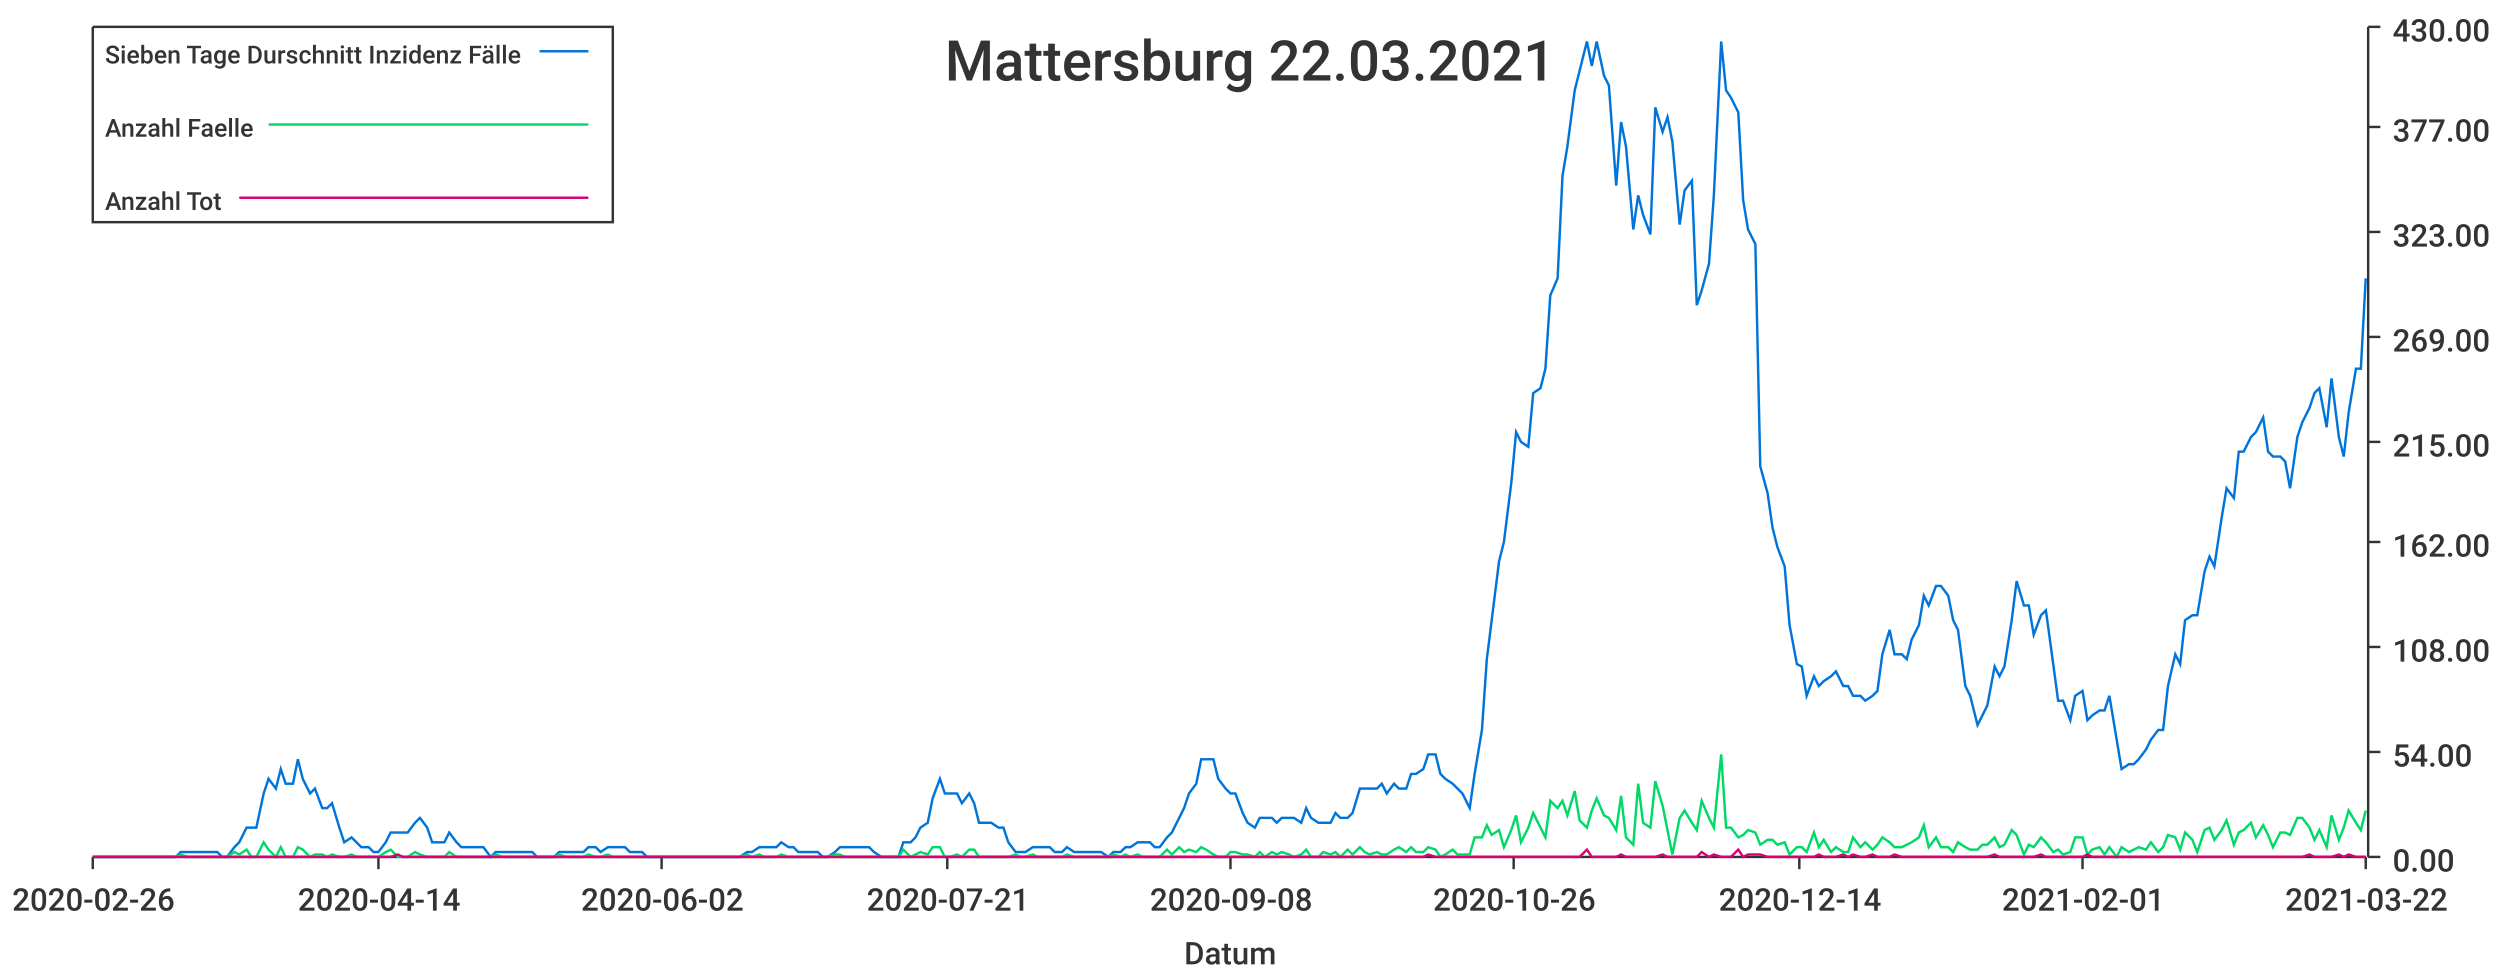
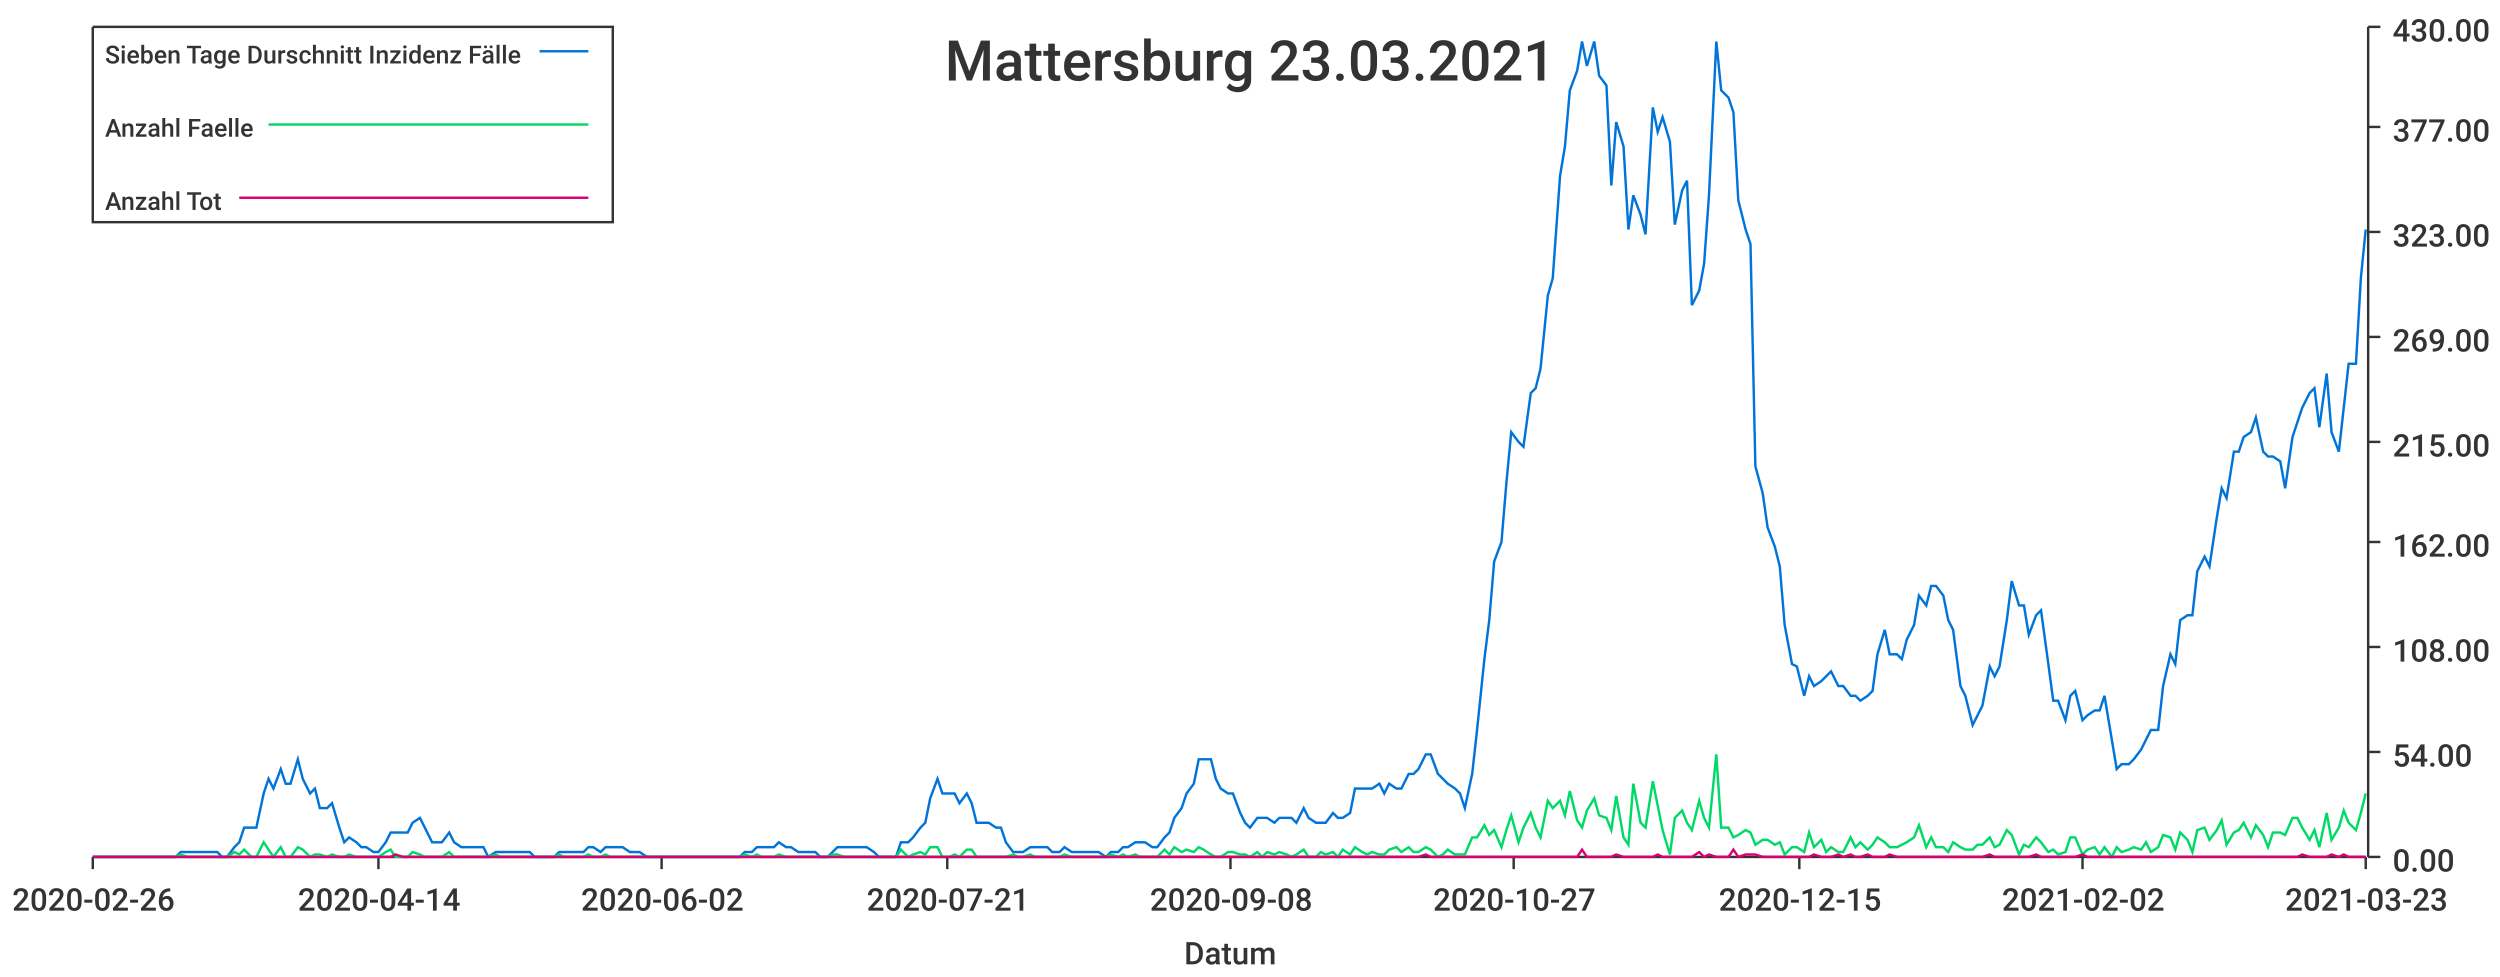
<svg xmlns="http://www.w3.org/2000/svg" width="1024" height="400">\n<path d="M 0 0 L 1024 0 L 1024 400 L 0 400 L 0 0" style="stroke-width:0;stroke:rgba(255,255,255,1.0);fill:rgba(255,255,255,1.0)" />
  <path d="M 38 11 L 969 11 L 969 351 L 38 351 L 38 11" style="stroke-width:0;stroke:rgba(255,255,255,1.0);fill:rgba(255,255,255,1.0)" />
  <path d="M 38 351 L 969 351" style="stroke-width:1;stroke:rgba(51,51,51,1.0);fill:none" />
  <path d="M 38 351 L 38 356" style="stroke-width:1;stroke:rgba(51,51,51,1.0);fill:none" />
  <text x="5" y="373" style="stroke-width:0;stroke:none;fill:rgba(51,51,51,1.0);font-size:12.8px;font-family:'Roboto Medium',sans-serif">2020-02-26</text>
  <path d="M 155 351 L 155 356" style="stroke-width:1;stroke:rgba(51,51,51,1.0);fill:none" />
  <text x="122" y="373" style="stroke-width:0;stroke:none;fill:rgba(51,51,51,1.0);font-size:12.8px;font-family:'Roboto Medium',sans-serif">2020-04-14</text>
  <path d="M 271 351 L 271 356" style="stroke-width:1;stroke:rgba(51,51,51,1.0);fill:none" />
  <text x="238" y="373" style="stroke-width:0;stroke:none;fill:rgba(51,51,51,1.0);font-size:12.8px;font-family:'Roboto Medium',sans-serif">2020-06-02</text>
  <path d="M 388 351 L 388 356" style="stroke-width:1;stroke:rgba(51,51,51,1.0);fill:none" />
  <text x="355" y="373" style="stroke-width:0;stroke:none;fill:rgba(51,51,51,1.0);font-size:12.8px;font-family:'Roboto Medium',sans-serif">2020-07-21</text>
  <path d="M 504 351 L 504 356" style="stroke-width:1;stroke:rgba(51,51,51,1.0);fill:none" />
  <text x="471" y="373" style="stroke-width:0;stroke:none;fill:rgba(51,51,51,1.0);font-size:12.8px;font-family:'Roboto Medium',sans-serif">2020-09-08</text>
  <path d="M 620 351 L 620 356" style="stroke-width:1;stroke:rgba(51,51,51,1.0);fill:none" />
-   <text x="587" y="373" style="stroke-width:0;stroke:none;fill:rgba(51,51,51,1.0);font-size:12.8px;font-family:'Roboto Medium',sans-serif">2020-10-26</text>
+   <text x="587" y="373" style="stroke-width:0;stroke:none;fill:rgba(51,51,51,1.0);font-size:12.8px;font-family:'Roboto Medium',sans-serif">2020-10-27</text>
  <path d="M 737 351 L 737 356" style="stroke-width:1;stroke:rgba(51,51,51,1.0);fill:none" />
-   <text x="704" y="373" style="stroke-width:0;stroke:none;fill:rgba(51,51,51,1.0);font-size:12.8px;font-family:'Roboto Medium',sans-serif">2020-12-14</text>
+   <text x="704" y="373" style="stroke-width:0;stroke:none;fill:rgba(51,51,51,1.0);font-size:12.8px;font-family:'Roboto Medium',sans-serif">2020-12-15</text>
  <path d="M 853 351 L 853 356" style="stroke-width:1;stroke:rgba(51,51,51,1.0);fill:none" />
-   <text x="820" y="373" style="stroke-width:0;stroke:none;fill:rgba(51,51,51,1.0);font-size:12.8px;font-family:'Roboto Medium',sans-serif">2021-02-01</text>
+   <text x="820" y="373" style="stroke-width:0;stroke:none;fill:rgba(51,51,51,1.0);font-size:12.8px;font-family:'Roboto Medium',sans-serif">2021-02-02</text>
  <path d="M 969 351 L 969 356" style="stroke-width:1;stroke:rgba(51,51,51,1.0);fill:none" />
-   <text x="936" y="373" style="stroke-width:0;stroke:none;fill:rgba(51,51,51,1.0);font-size:12.8px;font-family:'Roboto Medium',sans-serif">2021-03-22</text>
+   <text x="936" y="373" style="stroke-width:0;stroke:none;fill:rgba(51,51,51,1.0);font-size:12.8px;font-family:'Roboto Medium',sans-serif">2021-03-23</text>
  <text x="485" y="395" style="stroke-width:0;stroke:none;fill:rgba(51,51,51,1.0);font-size:12.8px;font-family:'Roboto Medium',sans-serif">Datum</text>
  <path d="M 970 351 L 970 11" style="stroke-width:1;stroke:rgba(51,51,51,1.0);fill:none" />
  <path d="M 970 351 L 975 351" style="stroke-width:1;stroke:rgba(51,51,51,1.0);fill:none" />
  <text x="980" y="357" style="stroke-width:0;stroke:none;fill:rgba(51,51,51,1.0);font-size:12.8px;font-family:'Roboto Medium',sans-serif">0.00</text>
  <path d="M 970 308 L 975 308" style="stroke-width:1;stroke:rgba(51,51,51,1.0);fill:none" />
  <text x="980" y="314" style="stroke-width:0;stroke:none;fill:rgba(51,51,51,1.0);font-size:12.8px;font-family:'Roboto Medium',sans-serif">54.00</text>
  <path d="M 970 265 L 975 265" style="stroke-width:1;stroke:rgba(51,51,51,1.0);fill:none" />
  <text x="980" y="271" style="stroke-width:0;stroke:none;fill:rgba(51,51,51,1.0);font-size:12.8px;font-family:'Roboto Medium',sans-serif">108.00</text>
  <path d="M 970 222 L 975 222" style="stroke-width:1;stroke:rgba(51,51,51,1.0);fill:none" />
  <text x="980" y="228" style="stroke-width:0;stroke:none;fill:rgba(51,51,51,1.0);font-size:12.8px;font-family:'Roboto Medium',sans-serif">162.00</text>
  <path d="M 970 181 L 975 181" style="stroke-width:1;stroke:rgba(51,51,51,1.0);fill:none" />
  <text x="980" y="187" style="stroke-width:0;stroke:none;fill:rgba(51,51,51,1.0);font-size:12.8px;font-family:'Roboto Medium',sans-serif">215.00</text>
  <path d="M 970 138 L 975 138" style="stroke-width:1;stroke:rgba(51,51,51,1.0);fill:none" />
  <text x="980" y="144" style="stroke-width:0;stroke:none;fill:rgba(51,51,51,1.0);font-size:12.8px;font-family:'Roboto Medium',sans-serif">269.00</text>
  <path d="M 970 95 L 975 95" style="stroke-width:1;stroke:rgba(51,51,51,1.0);fill:none" />
  <text x="980" y="101" style="stroke-width:0;stroke:none;fill:rgba(51,51,51,1.0);font-size:12.8px;font-family:'Roboto Medium',sans-serif">323.00</text>
  <path d="M 970 52 L 975 52" style="stroke-width:1;stroke:rgba(51,51,51,1.0);fill:none" />
  <text x="980" y="58" style="stroke-width:0;stroke:none;fill:rgba(51,51,51,1.0);font-size:12.8px;font-family:'Roboto Medium',sans-serif">377.00</text>
  <path d="M 970 11 L 975 11" style="stroke-width:1;stroke:rgba(51,51,51,1.0);fill:none" />
  <text x="980" y="17" style="stroke-width:0;stroke:none;fill:rgba(51,51,51,1.0);font-size:12.8px;font-family:'Roboto Medium',sans-serif">430.00</text>
-   <path d="M 38 351 L 41 351 L 43 351 L 46 351 L 48 351 L 50 351 L 53 351 L 55 351 L 58 351 L 60 351 L 62 351 L 65 351 L 67 351 L 70 351 L 72 351 L 74 349 L 77 349 L 79 349 L 81 349 L 84 349 L 86 349 L 89 349 L 91 351 L 93 351 L 96 347 L 98 345 L 101 339 L 103 339 L 105 339 L 108 325 L 110 319 L 113 323 L 115 315 L 117 321 L 120 321 L 122 311 L 124 319 L 127 325 L 129 323 L 132 331 L 134 331 L 136 329 L 139 339 L 141 345 L 144 343 L 146 345 L 148 347 L 151 347 L 153 349 L 155 349 L 158 345 L 160 341 L 163 341 L 165 341 L 167 341 L 170 337 L 172 335 L 175 339 L 177 345 L 179 345 L 182 345 L 184 341 L 187 345 L 189 347 L 191 347 L 194 347 L 196 347 L 198 347 L 201 351 L 203 349 L 206 349 L 208 349 L 210 349 L 213 349 L 215 349 L 218 349 L 220 351 L 222 351 L 225 351 L 227 351 L 229 349 L 232 349 L 234 349 L 237 349 L 239 349 L 241 347 L 244 347 L 246 349 L 249 347 L 251 347 L 253 347 L 256 347 L 258 349 L 261 349 L 263 349 L 265 351 L 268 351 L 270 351 L 272 351 L 275 351 L 277 351 L 280 351 L 282 351 L 284 351 L 287 351 L 289 351 L 292 351 L 294 351 L 296 351 L 299 351 L 301 351 L 303 351 L 306 349 L 308 349 L 311 347 L 313 347 L 315 347 L 318 347 L 320 345 L 323 347 L 325 347 L 327 349 L 330 349 L 332 349 L 335 349 L 337 351 L 339 351 L 342 349 L 344 347 L 346 347 L 349 347 L 351 347 L 354 347 L 356 347 L 358 349 L 361 351 L 363 351 L 366 351 L 368 351 L 370 345 L 373 345 L 375 343 L 377 339 L 380 337 L 382 327 L 385 319 L 387 325 L 389 325 L 392 325 L 394 329 L 397 325 L 399 329 L 401 337 L 404 337 L 406 337 L 409 339 L 411 339 L 413 345 L 416 349 L 418 349 L 420 349 L 423 347 L 425 347 L 428 347 L 430 347 L 432 349 L 435 349 L 437 347 L 440 349 L 442 349 L 444 349 L 447 349 L 449 349 L 451 349 L 454 351 L 456 349 L 459 349 L 461 347 L 463 347 L 466 345 L 468 345 L 471 345 L 473 347 L 475 347 L 478 343 L 480 341 L 483 335 L 485 331 L 487 325 L 490 321 L 492 311 L 494 311 L 497 311 L 499 319 L 502 323 L 504 325 L 506 325 L 509 333 L 511 337 L 514 339 L 516 335 L 518 335 L 521 335 L 523 337 L 525 335 L 528 335 L 530 335 L 533 337 L 535 331 L 537 335 L 540 337 L 542 337 L 545 337 L 547 333 L 549 335 L 552 335 L 554 333 L 557 323 L 559 323 L 561 323 L 564 323 L 566 321 L 568 325 L 571 321 L 573 323 L 576 323 L 578 317 L 580 317 L 583 315 L 585 309 L 588 309 L 590 317 L 592 319 L 595 321 L 597 323 L 599 325 L 602 331 L 604 317 L 607 299 L 609 270 L 611 254 L 614 230 L 616 222 L 619 198 L 621 177 L 623 181 L 626 183 L 628 161 L 631 159 L 633 151 L 635 121 L 638 114 L 640 72 L 642 60 L 645 37 L 647 29 L 650 17 L 652 27 L 654 17 L 657 31 L 659 35 L 662 76 L 664 50 L 666 60 L 669 94 L 671 80 L 673 88 L 676 96 L 678 44 L 681 54 L 683 48 L 685 58 L 688 92 L 690 78 L 693 74 L 695 125 L 697 119 L 700 108 L 702 80 L 705 17 L 707 37 L 709 40 L 712 46 L 714 82 L 716 94 L 719 100 L 721 191 L 724 202 L 726 216 L 728 224 L 731 232 L 733 256 L 736 272 L 738 273 L 740 285 L 743 277 L 745 281 L 747 279 L 750 277 L 752 275 L 755 281 L 757 281 L 759 285 L 762 285 L 764 287 L 767 285 L 769 283 L 771 268 L 774 258 L 776 268 L 779 268 L 781 270 L 783 262 L 786 256 L 788 244 L 790 248 L 793 240 L 795 240 L 798 244 L 800 254 L 802 258 L 805 281 L 807 285 L 810 297 L 812 293 L 814 289 L 817 273 L 819 277 L 821 273 L 824 254 L 826 238 L 829 248 L 831 248 L 833 260 L 836 252 L 838 250 L 841 272 L 843 287 L 845 287 L 848 295 L 850 285 L 853 283 L 855 295 L 857 293 L 860 291 L 862 291 L 864 285 L 867 303 L 869 315 L 872 313 L 874 313 L 876 311 L 879 307 L 881 303 L 884 299 L 886 299 L 888 281 L 891 268 L 893 272 L 895 254 L 898 252 L 900 252 L 903 234 L 905 228 L 907 232 L 910 212 L 912 200 L 915 204 L 917 185 L 919 185 L 922 179 L 924 177 L 927 171 L 929 185 L 931 187 L 934 187 L 936 189 L 938 200 L 941 179 L 943 173 L 946 167 L 948 161 L 950 159 L 953 175 L 955 155 L 958 179 L 960 187 L 962 169 L 965 151 L 967 151 L 969 114" style="stroke-width:1;stroke:rgba(0,116,217,1.0);fill:none" />
-   <path d="M 38 351 L 41 351 L 43 351 L 46 351 L 48 351 L 50 351 L 53 351 L 55 351 L 58 351 L 60 351 L 62 351 L 65 351 L 67 351 L 70 351 L 72 351 L 74 350 L 77 351 L 79 351 L 81 351 L 84 351 L 86 351 L 89 351 L 91 351 L 93 351 L 96 349 L 98 350 L 101 348 L 103 351 L 105 351 L 108 345 L 110 348 L 113 351 L 115 347 L 117 351 L 120 351 L 122 347 L 124 348 L 127 351 L 129 350 L 132 350 L 134 351 L 136 350 L 139 351 L 141 351 L 144 350 L 146 351 L 148 351 L 151 351 L 153 351 L 155 351 L 158 349 L 160 348 L 163 351 L 165 351 L 167 351 L 170 349 L 172 350 L 175 351 L 177 351 L 179 351 L 182 351 L 184 349 L 187 351 L 189 351 L 191 351 L 194 351 L 196 351 L 198 351 L 201 351 L 203 350 L 206 351 L 208 351 L 210 351 L 213 351 L 215 351 L 218 351 L 220 351 L 222 351 L 225 351 L 227 351 L 229 350 L 232 351 L 234 351 L 237 351 L 239 351 L 241 350 L 244 351 L 246 351 L 249 350 L 251 351 L 253 351 L 256 351 L 258 351 L 261 351 L 263 351 L 265 351 L 268 351 L 270 351 L 272 351 L 275 351 L 277 351 L 280 351 L 282 351 L 284 351 L 287 351 L 289 351 L 292 351 L 294 351 L 296 351 L 299 351 L 301 351 L 303 351 L 306 350 L 308 351 L 311 350 L 313 351 L 315 351 L 318 351 L 320 350 L 323 351 L 325 351 L 327 351 L 330 351 L 332 351 L 335 351 L 337 351 L 339 351 L 342 350 L 344 350 L 346 351 L 349 351 L 351 351 L 354 351 L 356 351 L 358 351 L 361 351 L 363 351 L 366 351 L 368 351 L 370 348 L 373 351 L 375 350 L 377 349 L 380 350 L 382 347 L 385 347 L 387 351 L 389 351 L 392 350 L 394 351 L 397 348 L 399 348 L 401 351 L 404 351 L 406 351 L 409 351 L 411 351 L 413 351 L 416 350 L 418 351 L 420 351 L 423 350 L 425 351 L 428 351 L 430 351 L 432 351 L 435 351 L 437 350 L 440 351 L 442 351 L 444 351 L 447 351 L 449 351 L 451 351 L 454 351 L 456 350 L 459 351 L 461 350 L 463 351 L 466 350 L 468 351 L 471 351 L 473 351 L 475 351 L 478 348 L 480 350 L 483 347 L 485 349 L 487 348 L 490 349 L 492 347 L 494 348 L 497 350 L 499 351 L 502 351 L 504 349 L 506 349 L 509 350 L 511 350 L 514 351 L 516 349 L 518 351 L 521 349 L 523 350 L 525 349 L 528 350 L 530 351 L 533 350 L 535 348 L 537 351 L 540 351 L 542 349 L 545 350 L 547 349 L 549 351 L 552 348 L 554 350 L 557 347 L 559 349 L 561 350 L 564 349 L 566 350 L 568 350 L 571 348 L 573 347 L 576 349 L 578 347 L 580 349 L 583 349 L 585 347 L 588 348 L 590 351 L 592 350 L 595 348 L 597 350 L 599 350 L 602 350 L 604 343 L 607 343 L 609 338 L 611 342 L 614 340 L 616 347 L 619 340 L 621 334 L 623 345 L 626 339 L 628 333 L 631 339 L 633 343 L 635 328 L 638 331 L 640 328 L 642 334 L 645 324 L 647 336 L 650 339 L 652 332 L 654 327 L 657 334 L 659 335 L 662 340 L 664 326 L 666 343 L 669 346 L 671 321 L 673 337 L 676 339 L 678 320 L 681 330 L 683 340 L 685 350 L 688 335 L 690 332 L 693 337 L 695 340 L 697 328 L 700 335 L 702 339 L 705 309 L 707 339 L 709 339 L 712 343 L 714 342 L 716 340 L 719 341 L 721 346 L 724 344 L 726 344 L 728 346 L 731 345 L 733 350 L 736 347 L 738 347 L 740 349 L 743 341 L 745 347 L 747 344 L 750 349 L 752 347 L 755 349 L 757 349 L 759 343 L 762 347 L 764 345 L 767 348 L 769 346 L 771 343 L 774 345 L 776 347 L 779 347 L 781 346 L 783 345 L 786 343 L 788 338 L 790 347 L 793 343 L 795 347 L 798 347 L 800 349 L 802 345 L 805 347 L 807 348 L 810 348 L 812 346 L 814 346 L 817 343 L 819 347 L 821 346 L 824 340 L 826 342 L 829 350 L 831 346 L 833 347 L 836 343 L 838 345 L 841 349 L 843 348 L 845 350 L 848 349 L 850 343 L 853 343 L 855 350 L 857 348 L 860 347 L 862 350 L 864 347 L 867 351 L 869 347 L 872 349 L 874 348 L 876 347 L 879 348 L 881 345 L 884 349 L 886 347 L 888 342 L 891 343 L 893 348 L 895 341 L 898 344 L 900 349 L 903 340 L 905 339 L 907 344 L 910 340 L 912 336 L 915 346 L 917 341 L 919 340 L 922 337 L 924 343 L 927 338 L 929 342 L 931 347 L 934 341 L 936 341 L 938 342 L 941 335 L 943 335 L 946 339 L 948 344 L 950 340 L 953 347 L 955 334 L 958 344 L 960 339 L 962 332 L 965 337 L 967 340 L 969 332" style="stroke-width:1;stroke:rgba(0,217,101,1.0);fill:none" />
-   <path d="M 38 351 L 41 351 L 43 351 L 46 351 L 48 351 L 50 351 L 53 351 L 55 351 L 58 351 L 60 351 L 62 351 L 65 351 L 67 351 L 70 351 L 72 351 L 74 351 L 77 351 L 79 351 L 81 351 L 84 351 L 86 351 L 89 351 L 91 351 L 93 351 L 96 351 L 98 351 L 101 351 L 103 351 L 105 351 L 108 351 L 110 351 L 113 351 L 115 351 L 117 351 L 120 351 L 122 351 L 124 351 L 127 351 L 129 351 L 132 351 L 134 351 L 136 351 L 139 351 L 141 351 L 144 351 L 146 351 L 148 351 L 151 351 L 153 351 L 155 351 L 158 351 L 160 351 L 163 350 L 165 351 L 167 351 L 170 351 L 172 351 L 175 351 L 177 351 L 179 351 L 182 351 L 184 351 L 187 351 L 189 351 L 191 351 L 194 351 L 196 351 L 198 351 L 201 351 L 203 351 L 206 351 L 208 351 L 210 351 L 213 351 L 215 351 L 218 351 L 220 351 L 222 351 L 225 351 L 227 351 L 229 351 L 232 351 L 234 351 L 237 351 L 239 351 L 241 351 L 244 351 L 246 351 L 249 351 L 251 351 L 253 351 L 256 351 L 258 351 L 261 351 L 263 351 L 265 351 L 268 351 L 270 351 L 272 351 L 275 351 L 277 351 L 280 351 L 282 351 L 284 351 L 287 351 L 289 351 L 292 351 L 294 351 L 296 351 L 299 351 L 301 351 L 303 351 L 306 351 L 308 351 L 311 351 L 313 351 L 315 351 L 318 351 L 320 351 L 323 351 L 325 351 L 327 351 L 330 351 L 332 351 L 335 351 L 337 351 L 339 351 L 342 351 L 344 351 L 346 351 L 349 351 L 351 351 L 354 351 L 356 351 L 358 351 L 361 351 L 363 351 L 366 351 L 368 351 L 370 351 L 373 351 L 375 351 L 377 351 L 380 351 L 382 351 L 385 351 L 387 351 L 389 351 L 392 351 L 394 351 L 397 351 L 399 351 L 401 351 L 404 351 L 406 351 L 409 351 L 411 351 L 413 351 L 416 351 L 418 351 L 420 351 L 423 351 L 425 351 L 428 351 L 430 351 L 432 351 L 435 351 L 437 351 L 440 351 L 442 351 L 444 351 L 447 351 L 449 351 L 451 351 L 454 351 L 456 351 L 459 351 L 461 351 L 463 351 L 466 351 L 468 351 L 471 351 L 473 351 L 475 351 L 478 351 L 480 351 L 483 351 L 485 351 L 487 351 L 490 351 L 492 351 L 494 351 L 497 351 L 499 351 L 502 351 L 504 351 L 506 351 L 509 351 L 511 351 L 514 351 L 516 351 L 518 351 L 521 351 L 523 351 L 525 351 L 528 351 L 530 351 L 533 351 L 535 351 L 537 351 L 540 351 L 542 351 L 545 351 L 547 351 L 549 351 L 552 351 L 554 351 L 557 351 L 559 351 L 561 351 L 564 351 L 566 351 L 568 351 L 571 351 L 573 351 L 576 351 L 578 351 L 580 351 L 583 351 L 585 350 L 588 351 L 590 351 L 592 351 L 595 351 L 597 351 L 599 351 L 602 351 L 604 351 L 607 351 L 609 351 L 611 351 L 614 351 L 616 351 L 619 351 L 621 351 L 623 351 L 626 351 L 628 351 L 631 351 L 633 351 L 635 351 L 638 351 L 640 351 L 642 351 L 645 351 L 647 351 L 650 348 L 652 351 L 654 351 L 657 351 L 659 351 L 662 351 L 664 350 L 666 351 L 669 351 L 671 351 L 673 351 L 676 351 L 678 351 L 681 350 L 683 351 L 685 351 L 688 351 L 690 351 L 693 351 L 695 351 L 697 349 L 700 351 L 702 350 L 705 351 L 707 351 L 709 351 L 712 348 L 714 351 L 716 350 L 719 350 L 721 350 L 724 351 L 726 351 L 728 351 L 731 351 L 733 351 L 736 351 L 738 351 L 740 351 L 743 351 L 745 350 L 747 351 L 750 351 L 752 351 L 755 350 L 757 351 L 759 350 L 762 351 L 764 351 L 767 350 L 769 351 L 771 351 L 774 351 L 776 350 L 779 351 L 781 351 L 783 351 L 786 351 L 788 351 L 790 351 L 793 351 L 795 351 L 798 351 L 800 351 L 802 351 L 805 351 L 807 351 L 810 351 L 812 351 L 814 351 L 817 350 L 819 351 L 821 351 L 824 351 L 826 351 L 829 351 L 831 351 L 833 351 L 836 350 L 838 351 L 841 351 L 843 351 L 845 351 L 848 351 L 850 351 L 853 351 L 855 350 L 857 351 L 860 351 L 862 351 L 864 351 L 867 351 L 869 351 L 872 351 L 874 351 L 876 351 L 879 351 L 881 351 L 884 351 L 886 351 L 888 351 L 891 351 L 893 351 L 895 351 L 898 351 L 900 351 L 903 351 L 905 351 L 907 351 L 910 351 L 912 351 L 915 351 L 917 351 L 919 351 L 922 351 L 924 351 L 927 351 L 929 351 L 931 351 L 934 351 L 936 351 L 938 351 L 941 351 L 943 351 L 946 350 L 948 351 L 950 351 L 953 351 L 955 351 L 958 350 L 960 351 L 962 350 L 965 351 L 967 351 L 969 351" style="stroke-width:1;stroke:rgba(217,0,116,1.0);fill:none" />
-   <text x="387" y="33" style="stroke-width:0;stroke:none;fill:rgba(51,51,51,1.0);font-size:23.0px;font-family:'Roboto Medium',sans-serif">Mattersburg 22.03.2021</text>
+   <path d="M 38 351 L 41 351 L 43 351 L 46 351 L 48 351 L 50 351 L 53 351 L 55 351 L 58 351 L 60 351 L 62 351 L 65 351 L 67 351 L 69 351 L 72 351 L 74 349 L 77 349 L 79 349 L 81 349 L 84 349 L 86 349 L 89 349 L 91 351 L 93 351 L 96 347 L 98 345 L 100 339 L 103 339 L 105 339 L 108 325 L 110 319 L 112 323 L 115 315 L 117 321 L 119 321 L 122 311 L 124 319 L 127 325 L 129 323 L 131 331 L 134 331 L 136 329 L 139 339 L 141 345 L 143 343 L 146 345 L 148 347 L 150 347 L 153 349 L 155 349 L 158 345 L 160 341 L 162 341 L 165 341 L 167 341 L 169 337 L 172 335 L 174 339 L 177 345 L 179 345 L 181 345 L 184 341 L 186 345 L 189 347 L 191 347 L 193 347 L 196 347 L 198 347 L 200 351 L 203 349 L 205 349 L 208 349 L 210 349 L 212 349 L 215 349 L 217 349 L 219 351 L 222 351 L 224 351 L 227 351 L 229 349 L 231 349 L 234 349 L 236 349 L 239 349 L 241 347 L 243 347 L 246 349 L 248 347 L 250 347 L 253 347 L 255 347 L 258 349 L 260 349 L 262 349 L 265 351 L 267 351 L 269 351 L 272 351 L 274 351 L 277 351 L 279 351 L 281 351 L 284 351 L 286 351 L 289 351 L 291 351 L 293 351 L 296 351 L 298 351 L 300 351 L 303 351 L 305 349 L 308 349 L 310 347 L 312 347 L 315 347 L 317 347 L 319 345 L 322 347 L 324 347 L 327 349 L 329 349 L 331 349 L 334 349 L 336 351 L 339 351 L 341 349 L 343 347 L 346 347 L 348 347 L 350 347 L 353 347 L 355 347 L 358 349 L 360 351 L 362 351 L 365 351 L 367 351 L 369 345 L 372 345 L 374 343 L 377 339 L 379 337 L 381 327 L 384 319 L 386 325 L 389 325 L 391 325 L 393 329 L 396 325 L 398 329 L 400 337 L 403 337 L 405 337 L 408 339 L 410 339 L 412 345 L 415 349 L 417 349 L 419 349 L 422 347 L 424 347 L 427 347 L 429 347 L 431 349 L 434 349 L 436 347 L 439 349 L 441 349 L 443 349 L 446 349 L 448 349 L 450 349 L 453 351 L 455 349 L 458 349 L 460 347 L 462 347 L 465 345 L 467 345 L 469 345 L 472 347 L 474 347 L 477 343 L 479 341 L 481 335 L 484 331 L 486 325 L 489 321 L 491 311 L 493 311 L 496 311 L 498 319 L 500 323 L 503 325 L 505 325 L 508 333 L 510 337 L 512 339 L 515 335 L 517 335 L 519 335 L 522 337 L 524 335 L 527 335 L 529 335 L 531 337 L 534 331 L 536 335 L 539 337 L 541 337 L 543 337 L 546 333 L 548 335 L 550 335 L 553 333 L 555 323 L 558 323 L 560 323 L 562 323 L 565 321 L 567 325 L 569 321 L 572 323 L 574 323 L 577 317 L 579 317 L 581 315 L 584 309 L 586 309 L 589 317 L 591 319 L 593 321 L 596 323 L 598 325 L 600 331 L 603 317 L 605 299 L 608 270 L 610 254 L 612 230 L 615 222 L 617 198 L 619 177 L 622 181 L 624 183 L 627 161 L 629 159 L 631 151 L 634 121 L 636 114 L 639 72 L 641 60 L 643 37 L 646 29 L 648 17 L 650 27 L 653 17 L 655 31 L 658 35 L 660 76 L 662 50 L 665 60 L 667 94 L 669 80 L 672 88 L 674 96 L 677 44 L 679 54 L 681 48 L 684 58 L 686 92 L 689 78 L 691 74 L 693 125 L 696 119 L 698 108 L 700 80 L 703 17 L 705 37 L 708 40 L 710 46 L 712 82 L 715 94 L 717 100 L 719 191 L 722 202 L 724 216 L 727 224 L 729 232 L 731 256 L 734 272 L 736 273 L 739 285 L 741 277 L 743 281 L 746 279 L 748 277 L 750 275 L 753 281 L 755 281 L 758 285 L 760 285 L 762 287 L 765 285 L 767 283 L 769 268 L 772 258 L 774 268 L 777 268 L 779 270 L 781 262 L 784 256 L 786 244 L 789 248 L 791 240 L 793 240 L 796 244 L 798 254 L 800 258 L 803 281 L 805 285 L 808 297 L 810 293 L 812 289 L 815 273 L 817 277 L 819 273 L 822 254 L 824 238 L 827 248 L 829 248 L 831 260 L 834 252 L 836 250 L 839 272 L 841 287 L 843 287 L 846 295 L 848 285 L 850 283 L 853 295 L 855 293 L 858 291 L 860 291 L 862 285 L 865 303 L 867 315 L 869 313 L 872 313 L 874 311 L 877 307 L 879 303 L 881 299 L 884 299 L 886 281 L 889 268 L 891 272 L 893 254 L 896 252 L 898 252 L 900 234 L 903 228 L 905 232 L 908 212 L 910 200 L 912 204 L 915 185 L 917 185 L 919 179 L 922 177 L 924 171 L 927 185 L 929 187 L 931 187 L 934 189 L 936 200 L 939 179 L 941 173 L 943 167 L 946 161 L 948 159 L 950 175 L 953 153 L 955 177 L 958 185 L 960 167 L 962 149 L 965 149 L 967 114 L 969 94" style="stroke-width:1;stroke:rgba(0,116,217,1.0);fill:none" />
+   <path d="M 38 351 L 41 351 L 43 351 L 46 351 L 48 351 L 50 351 L 53 351 L 55 351 L 58 351 L 60 351 L 62 351 L 65 351 L 67 351 L 69 351 L 72 351 L 74 350 L 77 351 L 79 351 L 81 351 L 84 351 L 86 351 L 89 351 L 91 351 L 93 351 L 96 349 L 98 350 L 100 348 L 103 351 L 105 351 L 108 345 L 110 348 L 112 351 L 115 347 L 117 351 L 119 351 L 122 347 L 124 348 L 127 351 L 129 350 L 131 350 L 134 351 L 136 350 L 139 351 L 141 351 L 143 350 L 146 351 L 148 351 L 150 351 L 153 351 L 155 351 L 158 349 L 160 348 L 162 351 L 165 351 L 167 351 L 169 349 L 172 350 L 174 351 L 177 351 L 179 351 L 181 351 L 184 349 L 186 351 L 189 351 L 191 351 L 193 351 L 196 351 L 198 351 L 200 351 L 203 350 L 205 351 L 208 351 L 210 351 L 212 351 L 215 351 L 217 351 L 219 351 L 222 351 L 224 351 L 227 351 L 229 350 L 231 351 L 234 351 L 236 351 L 239 351 L 241 350 L 243 351 L 246 351 L 248 350 L 250 351 L 253 351 L 255 351 L 258 351 L 260 351 L 262 351 L 265 351 L 267 351 L 269 351 L 272 351 L 274 351 L 277 351 L 279 351 L 281 351 L 284 351 L 286 351 L 289 351 L 291 351 L 293 351 L 296 351 L 298 351 L 300 351 L 303 351 L 305 350 L 308 351 L 310 350 L 312 351 L 315 351 L 317 351 L 319 350 L 322 351 L 324 351 L 327 351 L 329 351 L 331 351 L 334 351 L 336 351 L 339 351 L 341 350 L 343 350 L 346 351 L 348 351 L 350 351 L 353 351 L 355 351 L 358 351 L 360 351 L 362 351 L 365 351 L 367 351 L 369 348 L 372 351 L 374 350 L 377 349 L 379 350 L 381 347 L 384 347 L 386 351 L 389 351 L 391 350 L 393 351 L 396 348 L 398 348 L 400 351 L 403 351 L 405 351 L 408 351 L 410 351 L 412 351 L 415 350 L 417 351 L 419 351 L 422 350 L 424 351 L 427 351 L 429 351 L 431 351 L 434 351 L 436 350 L 439 351 L 441 351 L 443 351 L 446 351 L 448 351 L 450 351 L 453 351 L 455 350 L 458 351 L 460 350 L 462 351 L 465 350 L 467 351 L 469 351 L 472 351 L 474 351 L 477 348 L 479 350 L 481 347 L 484 349 L 486 348 L 489 349 L 491 347 L 493 348 L 496 350 L 498 351 L 500 351 L 503 349 L 505 349 L 508 350 L 510 350 L 512 351 L 515 349 L 517 351 L 519 349 L 522 350 L 524 349 L 527 350 L 529 351 L 531 350 L 534 348 L 536 351 L 539 351 L 541 349 L 543 350 L 546 349 L 548 351 L 550 348 L 553 350 L 555 347 L 558 349 L 560 350 L 562 349 L 565 350 L 567 350 L 569 348 L 572 347 L 574 349 L 577 347 L 579 349 L 581 349 L 584 347 L 586 348 L 589 351 L 591 350 L 593 348 L 596 350 L 598 350 L 600 350 L 603 343 L 605 343 L 608 338 L 610 342 L 612 340 L 615 347 L 617 340 L 619 334 L 622 345 L 624 339 L 627 333 L 629 339 L 631 343 L 634 328 L 636 331 L 639 328 L 641 334 L 643 324 L 646 336 L 648 339 L 650 332 L 653 327 L 655 334 L 658 335 L 660 340 L 662 326 L 665 343 L 667 346 L 669 321 L 672 337 L 674 339 L 677 320 L 679 330 L 681 340 L 684 350 L 686 335 L 689 332 L 691 337 L 693 340 L 696 328 L 698 335 L 700 339 L 703 309 L 705 339 L 708 339 L 710 343 L 712 342 L 715 340 L 717 341 L 719 346 L 722 344 L 724 344 L 727 346 L 729 345 L 731 350 L 734 347 L 736 347 L 739 349 L 741 341 L 743 347 L 746 344 L 748 349 L 750 347 L 753 349 L 755 349 L 758 343 L 760 347 L 762 345 L 765 348 L 767 346 L 769 343 L 772 345 L 774 347 L 777 347 L 779 346 L 781 345 L 784 343 L 786 338 L 789 347 L 791 343 L 793 347 L 796 347 L 798 349 L 800 345 L 803 347 L 805 348 L 808 348 L 810 346 L 812 346 L 815 343 L 817 347 L 819 346 L 822 340 L 824 342 L 827 350 L 829 346 L 831 347 L 834 343 L 836 345 L 839 349 L 841 348 L 843 350 L 846 349 L 848 343 L 850 343 L 853 350 L 855 348 L 858 347 L 860 350 L 862 347 L 865 351 L 867 347 L 869 349 L 872 348 L 874 347 L 877 348 L 879 345 L 881 349 L 884 347 L 886 342 L 889 343 L 891 348 L 893 341 L 896 344 L 898 349 L 900 340 L 903 339 L 905 344 L 908 340 L 910 336 L 912 346 L 915 341 L 917 340 L 919 337 L 922 343 L 924 338 L 927 342 L 929 347 L 931 341 L 934 341 L 936 342 L 939 335 L 941 335 L 943 339 L 946 344 L 948 340 L 950 347 L 953 333 L 955 344 L 958 339 L 960 332 L 962 337 L 965 340 L 967 333 L 969 325" style="stroke-width:1;stroke:rgba(0,217,101,1.0);fill:none" />
+   <path d="M 38 351 L 41 351 L 43 351 L 46 351 L 48 351 L 50 351 L 53 351 L 55 351 L 58 351 L 60 351 L 62 351 L 65 351 L 67 351 L 69 351 L 72 351 L 74 351 L 77 351 L 79 351 L 81 351 L 84 351 L 86 351 L 89 351 L 91 351 L 93 351 L 96 351 L 98 351 L 100 351 L 103 351 L 105 351 L 108 351 L 110 351 L 112 351 L 115 351 L 117 351 L 119 351 L 122 351 L 124 351 L 127 351 L 129 351 L 131 351 L 134 351 L 136 351 L 139 351 L 141 351 L 143 351 L 146 351 L 148 351 L 150 351 L 153 351 L 155 351 L 158 351 L 160 351 L 162 350 L 165 351 L 167 351 L 169 351 L 172 351 L 174 351 L 177 351 L 179 351 L 181 351 L 184 351 L 186 351 L 189 351 L 191 351 L 193 351 L 196 351 L 198 351 L 200 351 L 203 351 L 205 351 L 208 351 L 210 351 L 212 351 L 215 351 L 217 351 L 219 351 L 222 351 L 224 351 L 227 351 L 229 351 L 231 351 L 234 351 L 236 351 L 239 351 L 241 351 L 243 351 L 246 351 L 248 351 L 250 351 L 253 351 L 255 351 L 258 351 L 260 351 L 262 351 L 265 351 L 267 351 L 269 351 L 272 351 L 274 351 L 277 351 L 279 351 L 281 351 L 284 351 L 286 351 L 289 351 L 291 351 L 293 351 L 296 351 L 298 351 L 300 351 L 303 351 L 305 351 L 308 351 L 310 351 L 312 351 L 315 351 L 317 351 L 319 351 L 322 351 L 324 351 L 327 351 L 329 351 L 331 351 L 334 351 L 336 351 L 339 351 L 341 351 L 343 351 L 346 351 L 348 351 L 350 351 L 353 351 L 355 351 L 358 351 L 360 351 L 362 351 L 365 351 L 367 351 L 369 351 L 372 351 L 374 351 L 377 351 L 379 351 L 381 351 L 384 351 L 386 351 L 389 351 L 391 351 L 393 351 L 396 351 L 398 351 L 400 351 L 403 351 L 405 351 L 408 351 L 410 351 L 412 351 L 415 351 L 417 351 L 419 351 L 422 351 L 424 351 L 427 351 L 429 351 L 431 351 L 434 351 L 436 351 L 439 351 L 441 351 L 443 351 L 446 351 L 448 351 L 450 351 L 453 351 L 455 351 L 458 351 L 460 351 L 462 351 L 465 351 L 467 351 L 469 351 L 472 351 L 474 351 L 477 351 L 479 351 L 481 351 L 484 351 L 486 351 L 489 351 L 491 351 L 493 351 L 496 351 L 498 351 L 500 351 L 503 351 L 505 351 L 508 351 L 510 351 L 512 351 L 515 351 L 517 351 L 519 351 L 522 351 L 524 351 L 527 351 L 529 351 L 531 351 L 534 351 L 536 351 L 539 351 L 541 351 L 543 351 L 546 351 L 548 351 L 550 351 L 553 351 L 555 351 L 558 351 L 560 351 L 562 351 L 565 351 L 567 351 L 569 351 L 572 351 L 574 351 L 577 351 L 579 351 L 581 351 L 584 350 L 586 351 L 589 351 L 591 351 L 593 351 L 596 351 L 598 351 L 600 351 L 603 351 L 605 351 L 608 351 L 610 351 L 612 351 L 615 351 L 617 351 L 619 351 L 622 351 L 624 351 L 627 351 L 629 351 L 631 351 L 634 351 L 636 351 L 639 351 L 641 351 L 643 351 L 646 351 L 648 348 L 650 351 L 653 351 L 655 351 L 658 351 L 660 351 L 662 350 L 665 351 L 667 351 L 669 351 L 672 351 L 674 351 L 677 351 L 679 350 L 681 351 L 684 351 L 686 351 L 689 351 L 691 351 L 693 351 L 696 349 L 698 351 L 700 350 L 703 351 L 705 351 L 708 351 L 710 348 L 712 351 L 715 350 L 717 350 L 719 350 L 722 351 L 724 351 L 727 351 L 729 351 L 731 351 L 734 351 L 736 351 L 739 351 L 741 351 L 743 350 L 746 351 L 748 351 L 750 351 L 753 350 L 755 351 L 758 350 L 760 351 L 762 351 L 765 350 L 767 351 L 769 351 L 772 351 L 774 350 L 777 351 L 779 351 L 781 351 L 784 351 L 786 351 L 789 351 L 791 351 L 793 351 L 796 351 L 798 351 L 800 351 L 803 351 L 805 351 L 808 351 L 810 351 L 812 351 L 815 350 L 817 351 L 819 351 L 822 351 L 824 351 L 827 351 L 829 351 L 831 351 L 834 350 L 836 351 L 839 351 L 841 351 L 843 351 L 846 351 L 848 351 L 850 351 L 853 350 L 855 351 L 858 351 L 860 351 L 862 351 L 865 351 L 867 351 L 869 351 L 872 351 L 874 351 L 877 351 L 879 351 L 881 351 L 884 351 L 886 351 L 889 351 L 891 351 L 893 351 L 896 351 L 898 351 L 900 351 L 903 351 L 905 351 L 908 351 L 910 351 L 912 351 L 915 351 L 917 351 L 919 351 L 922 351 L 924 351 L 927 351 L 929 351 L 931 351 L 934 351 L 936 351 L 939 351 L 941 351 L 943 350 L 946 351 L 948 351 L 950 351 L 953 351 L 955 350 L 958 351 L 960 350 L 962 351 L 965 351 L 967 351 L 969 351" style="stroke-width:1;stroke:rgba(217,0,116,1.0);fill:none" />
+   <text x="387" y="33" style="stroke-width:0;stroke:none;fill:rgba(51,51,51,1.0);font-size:23.0px;font-family:'Roboto Medium',sans-serif">Mattersburg 23.03.2021</text>
  <path d="M 38 11 L 251 11 L 251 91 L 38 91 L 38 11" style="stroke-width:1;stroke:rgba(51,51,51,1.0);fill:rgba(255,255,255,1.0)" />
  <text x="43" y="26" style="stroke-width:0;stroke:none;fill:rgba(51,51,51,1.0);font-size:10.2px;font-family:'Roboto Medium',sans-serif">Sieben Tage Durschnitt Inzidenz Fälle</text>
  <path d="M 221 21 L 241 21" style="stroke-width:1;stroke:rgba(0,116,217,1.0);fill:none" />
  <text x="43" y="56" style="stroke-width:0;stroke:none;fill:rgba(51,51,51,1.0);font-size:10.2px;font-family:'Roboto Medium',sans-serif">Anzahl Faelle</text>
  <path d="M 110 51 L 241 51" style="stroke-width:1;stroke:rgba(0,217,101,1.0);fill:none" />
  <text x="43" y="86" style="stroke-width:0;stroke:none;fill:rgba(51,51,51,1.0);font-size:10.2px;font-family:'Roboto Medium',sans-serif">Anzahl Tot</text>
  <path d="M 98 81 L 241 81" style="stroke-width:1;stroke:rgba(217,0,116,1.0);fill:none" />
</svg>
